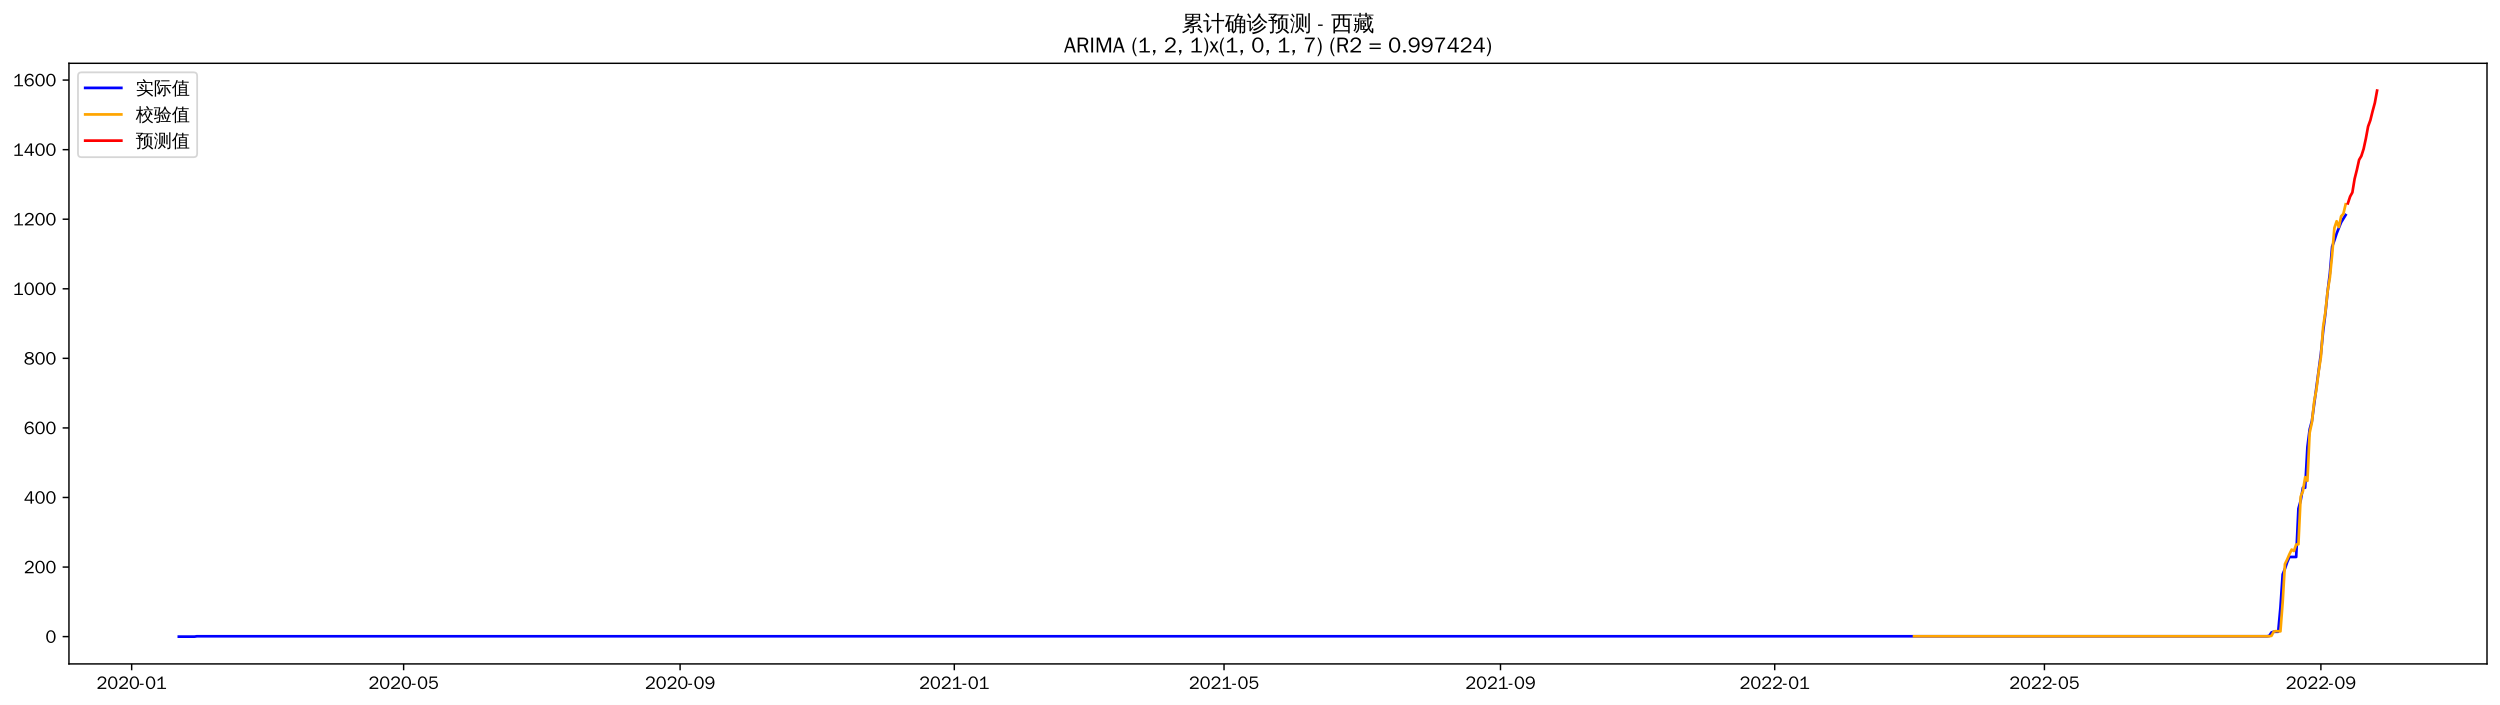
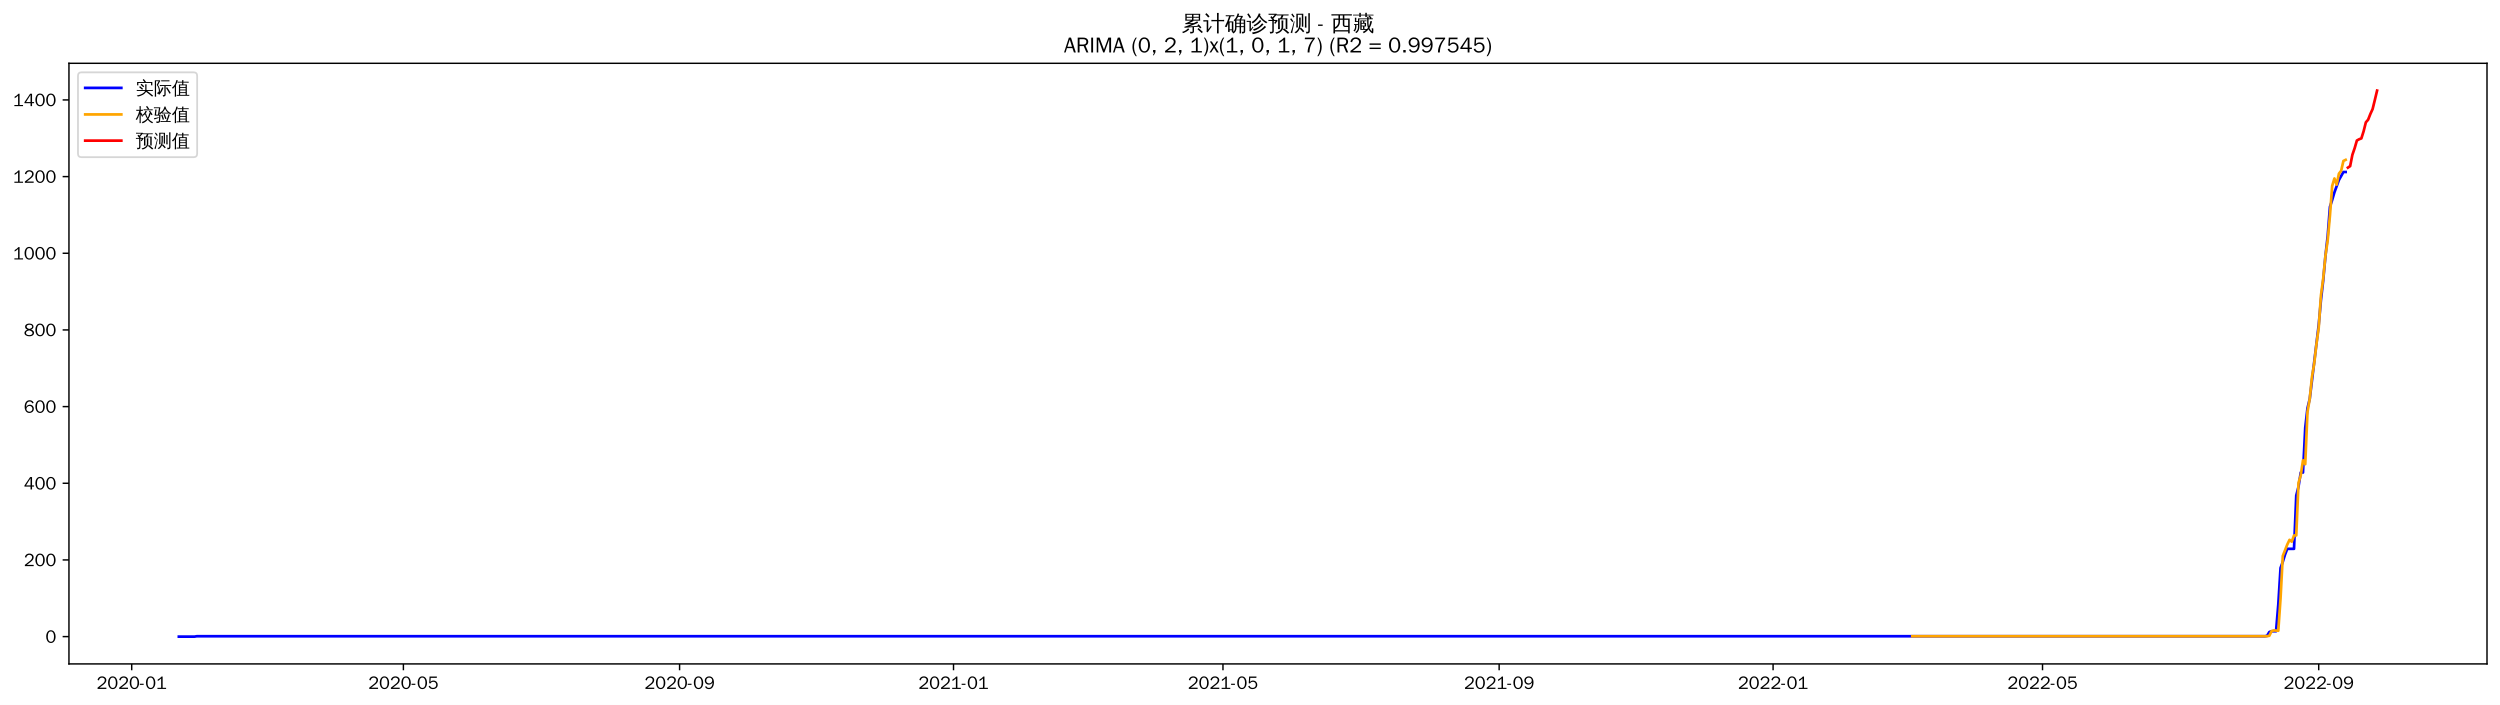
<svg xmlns="http://www.w3.org/2000/svg" xmlns:xlink="http://www.w3.org/1999/xlink" width="1384.588pt" height="390.418pt" viewBox="0 0 1384.588 390.418" version="1.1">
  <defs>
    <style type="text/css">*{stroke-linejoin: round; stroke-linecap: butt}</style>
  </defs>
  <g id="figure_1">
    <g id="patch_1">
      <path d="M 0 390.418  L 1384.588 390.418  L 1384.588 -0  L 0 -0  z " style="fill: #ffffff" />
    </g>
    <g id="axes_1">
      <g id="patch_2">
        <path d="M 38.188 367.701  L 1377.388 367.701  L 1377.388 35.061  L 38.188 35.061  z " style="fill: #ffffff" />
      </g>
      <g id="matplotlib.axis_1">
        <g id="xtick_1">
          <g id="line2d_1">
            <defs>
-               <path id="me595e568e5" d="M 0 0  L 0 3.5  " style="stroke: #000000; stroke-width: 0.8" />
+               <path id="mb8420f916d" d="M 0 0  L 0 3.5  " style="stroke: #000000; stroke-width: 0.8" />
            </defs>
            <g>
-               <use xlink:href="#me595e568e5" x="72.919" y="367.701" style="stroke: #000000; stroke-width: 0.8" />
+               <use xlink:href="#mb8420f916d" x="72.945" y="367.701" style="stroke: #000000; stroke-width: 0.8" />
            </g>
          </g>
          <g id="text_1">
-             <g transform="translate(53.42872 381.5573)scale(0.1 -0.1)">
+             <g transform="translate(53.45542 381.5573)scale(0.1 -0.1)">
              <defs>
                <path id="WenQuanYiZenHei-32" d="M 3488 0  L 369 0  L 369 456  L 2150 1850  Q 2931 2463 2931 3144  Q 2931 3619 2488 3863  Q 2231 4013 1931 4013  Q 1425 4013 1113 3619  Q 894 3356 881 3013  L 369 3169  Q 531 3981 1213 4300  Q 1544 4456 1950 4456  Q 2631 4456 3088 4044  L 3225 3888  L 3350 3706  Q 3481 3444 3481 3144  Q 3481 2313 2519 1569  L 1069 456  L 3488 456  L 3488 0  z " transform="scale(0.015625)" />
                <path id="WenQuanYiZenHei-30" d="M 3581 2175  Q 3581 1288 3169 638  Q 2713 -63 1938 -63  Q 1025 -63 563 831  Q 256 1425 256 2188  Q 256 3188 700 3819  Q 1138 4456 1888 4456  Q 2863 4456 3306 3500  Q 3581 2925 3581 2175  z M 3019 2100  Q 3019 3356 2500 3806  L 2350 3919  Q 2144 4031 1888 4031  Q 1100 4031 888 2956  Q 819 2625 819 2225  Q 819 1013 1338 569  Q 1588 356 1938 356  Q 2675 356 2925 1294  Q 3019 1663 3019 2100  z " transform="scale(0.015625)" />
                <path id="WenQuanYiZenHei-2d" d="M 1363 1444  L 0 1444  L 0 1844  L 1363 1844  L 1363 1444  z " transform="scale(0.015625)" />
                <path id="WenQuanYiZenHei-31" d="M 3556 0  L 488 0  L 488 406  L 1800 406  L 1800 3725  Q 1231 3125 588 2788  L 588 3338  Q 1456 3781 1931 4388  L 2331 4388  L 2331 406  L 3556 406  L 3556 0  z " transform="scale(0.015625)" />
              </defs>
              <use xlink:href="#WenQuanYiZenHei-32" />
              <use xlink:href="#WenQuanYiZenHei-30" x="59.961" />
              <use xlink:href="#WenQuanYiZenHei-32" x="119.922" />
              <use xlink:href="#WenQuanYiZenHei-30" x="179.883" />
              <use xlink:href="#WenQuanYiZenHei-2d" x="239.844" />
              <use xlink:href="#WenQuanYiZenHei-30" x="269.824" />
              <use xlink:href="#WenQuanYiZenHei-31" x="329.785" />
            </g>
          </g>
        </g>
        <g id="xtick_2">
          <g id="line2d_2">
            <g>
-               <use xlink:href="#me595e568e5" x="223.544" y="367.701" style="stroke: #000000; stroke-width: 0.8" />
+               <use xlink:href="#mb8420f916d" x="223.417" y="367.701" style="stroke: #000000; stroke-width: 0.8" />
            </g>
          </g>
          <g id="text_2">
-             <g transform="translate(204.0545 381.5573)scale(0.1 -0.1)">
+             <g transform="translate(203.9273 381.5573)scale(0.1 -0.1)">
              <defs>
                <path id="WenQuanYiZenHei-35" d="M 3531 1488  Q 3531 688 2913 250  Q 2456 -63 1844 -63  Q 1175 -63 706 350  Q 413 613 306 975  L 781 1131  Q 1000 538 1569 406  Q 1706 369 1856 369  Q 2550 369 2850 869  Q 3000 1131 3000 1494  Q 3000 2056 2581 2356  Q 2319 2538 1969 2538  Q 1400 2538 1031 2075  Q 981 2013 938 1938  L 500 2031  L 644 4388  L 3244 4388  L 3200 3919  L 1044 3919  L 950 2500  Q 1431 2975 2006 2975  Q 2713 2975 3163 2475  Q 3531 2063 3531 1488  z " transform="scale(0.015625)" />
              </defs>
              <use xlink:href="#WenQuanYiZenHei-32" />
              <use xlink:href="#WenQuanYiZenHei-30" x="59.961" />
              <use xlink:href="#WenQuanYiZenHei-32" x="119.922" />
              <use xlink:href="#WenQuanYiZenHei-30" x="179.883" />
              <use xlink:href="#WenQuanYiZenHei-2d" x="239.844" />
              <use xlink:href="#WenQuanYiZenHei-30" x="269.824" />
              <use xlink:href="#WenQuanYiZenHei-35" x="329.785" />
            </g>
          </g>
        </g>
        <g id="xtick_3">
          <g id="line2d_3">
            <g>
-               <use xlink:href="#me595e568e5" x="376.66" y="367.701" style="stroke: #000000; stroke-width: 0.8" />
+               <use xlink:href="#mb8420f916d" x="376.376" y="367.701" style="stroke: #000000; stroke-width: 0.8" />
            </g>
          </g>
          <g id="text_3">
-             <g transform="translate(357.1699 381.5573)scale(0.1 -0.1)">
+             <g transform="translate(356.8864 381.5573)scale(0.1 -0.1)">
              <defs>
                <path id="WenQuanYiZenHei-39" d="M 3544 2300  Q 3544 1163 3019 513  Q 2563 -63 1775 -63  Q 956 -63 563 488  Q 463 631 394 813  L 838 975  Q 1025 494 1550 388  Q 1656 369 1775 369  Q 2594 369 2900 1325  Q 3044 1769 3038 2313  L 3025 2313  Q 2675 1638 1944 1544  Q 1844 1531 1744 1531  Q 1050 1531 625 2031  Q 294 2419 294 2963  Q 294 3656 813 4094  Q 1238 4456 1819 4456  Q 2988 4456 3381 3363  Q 3544 2900 3544 2300  z M 2925 2994  Q 2925 3563 2469 3844  Q 2206 4006 1863 4006  Q 1275 4006 988 3563  Q 844 3344 825 3056  Q 819 3006 819 2956  Q 819 2413 1269 2131  Q 1538 1963 1875 1963  Q 2363 1963 2681 2350  Q 2925 2638 2925 2994  z " transform="scale(0.015625)" />
              </defs>
              <use xlink:href="#WenQuanYiZenHei-32" />
              <use xlink:href="#WenQuanYiZenHei-30" x="59.961" />
              <use xlink:href="#WenQuanYiZenHei-32" x="119.922" />
              <use xlink:href="#WenQuanYiZenHei-30" x="179.883" />
              <use xlink:href="#WenQuanYiZenHei-2d" x="239.844" />
              <use xlink:href="#WenQuanYiZenHei-30" x="269.824" />
              <use xlink:href="#WenQuanYiZenHei-39" x="329.785" />
            </g>
          </g>
        </g>
        <g id="xtick_4">
          <g id="line2d_4">
            <g>
-               <use xlink:href="#me595e568e5" x="528.53" y="367.701" style="stroke: #000000; stroke-width: 0.8" />
+               <use xlink:href="#mb8420f916d" x="528.092" y="367.701" style="stroke: #000000; stroke-width: 0.8" />
            </g>
          </g>
          <g id="text_4">
-             <g transform="translate(509.0405 381.5573)scale(0.1 -0.1)">
+             <g transform="translate(508.6019 381.5573)scale(0.1 -0.1)">
              <use xlink:href="#WenQuanYiZenHei-32" />
              <use xlink:href="#WenQuanYiZenHei-30" x="59.961" />
              <use xlink:href="#WenQuanYiZenHei-32" x="119.922" />
              <use xlink:href="#WenQuanYiZenHei-31" x="179.883" />
              <use xlink:href="#WenQuanYiZenHei-2d" x="239.844" />
              <use xlink:href="#WenQuanYiZenHei-30" x="269.824" />
              <use xlink:href="#WenQuanYiZenHei-31" x="329.785" />
            </g>
          </g>
        </g>
        <g id="xtick_5">
          <g id="line2d_5">
            <g>
-               <use xlink:href="#me595e568e5" x="677.911" y="367.701" style="stroke: #000000; stroke-width: 0.8" />
+               <use xlink:href="#mb8420f916d" x="677.32" y="367.701" style="stroke: #000000; stroke-width: 0.8" />
            </g>
          </g>
          <g id="text_5">
-             <g transform="translate(658.4215 381.5573)scale(0.1 -0.1)">
+             <g transform="translate(657.8302 381.5573)scale(0.1 -0.1)">
              <use xlink:href="#WenQuanYiZenHei-32" />
              <use xlink:href="#WenQuanYiZenHei-30" x="59.961" />
              <use xlink:href="#WenQuanYiZenHei-32" x="119.922" />
              <use xlink:href="#WenQuanYiZenHei-31" x="179.883" />
              <use xlink:href="#WenQuanYiZenHei-2d" x="239.844" />
              <use xlink:href="#WenQuanYiZenHei-30" x="269.824" />
              <use xlink:href="#WenQuanYiZenHei-35" x="329.785" />
            </g>
          </g>
        </g>
        <g id="xtick_6">
          <g id="line2d_6">
            <g>
-               <use xlink:href="#me595e568e5" x="831.027" y="367.701" style="stroke: #000000; stroke-width: 0.8" />
+               <use xlink:href="#mb8420f916d" x="830.279" y="367.701" style="stroke: #000000; stroke-width: 0.8" />
            </g>
          </g>
          <g id="text_6">
-             <g transform="translate(811.5369 381.5573)scale(0.1 -0.1)">
+             <g transform="translate(810.7893 381.5573)scale(0.1 -0.1)">
              <use xlink:href="#WenQuanYiZenHei-32" />
              <use xlink:href="#WenQuanYiZenHei-30" x="59.961" />
              <use xlink:href="#WenQuanYiZenHei-32" x="119.922" />
              <use xlink:href="#WenQuanYiZenHei-31" x="179.883" />
              <use xlink:href="#WenQuanYiZenHei-2d" x="239.844" />
              <use xlink:href="#WenQuanYiZenHei-30" x="269.824" />
              <use xlink:href="#WenQuanYiZenHei-39" x="329.785" />
            </g>
          </g>
        </g>
        <g id="xtick_7">
          <g id="line2d_7">
            <g>
-               <use xlink:href="#me595e568e5" x="982.897" y="367.701" style="stroke: #000000; stroke-width: 0.8" />
+               <use xlink:href="#mb8420f916d" x="981.995" y="367.701" style="stroke: #000000; stroke-width: 0.8" />
            </g>
          </g>
          <g id="text_7">
-             <g transform="translate(963.4075 381.5573)scale(0.1 -0.1)">
+             <g transform="translate(962.5047 381.5573)scale(0.1 -0.1)">
              <use xlink:href="#WenQuanYiZenHei-32" />
              <use xlink:href="#WenQuanYiZenHei-30" x="59.961" />
              <use xlink:href="#WenQuanYiZenHei-32" x="119.922" />
              <use xlink:href="#WenQuanYiZenHei-32" x="179.883" />
              <use xlink:href="#WenQuanYiZenHei-2d" x="239.844" />
              <use xlink:href="#WenQuanYiZenHei-30" x="269.824" />
              <use xlink:href="#WenQuanYiZenHei-31" x="329.785" />
            </g>
          </g>
        </g>
        <g id="xtick_8">
          <g id="line2d_8">
            <g>
-               <use xlink:href="#me595e568e5" x="1132.278" y="367.701" style="stroke: #000000; stroke-width: 0.8" />
+               <use xlink:href="#mb8420f916d" x="1131.223" y="367.701" style="stroke: #000000; stroke-width: 0.8" />
            </g>
          </g>
          <g id="text_8">
-             <g transform="translate(1112.788 381.5573)scale(0.1 -0.1)">
+             <g transform="translate(1111.733 381.5573)scale(0.1 -0.1)">
              <use xlink:href="#WenQuanYiZenHei-32" />
              <use xlink:href="#WenQuanYiZenHei-30" x="59.961" />
              <use xlink:href="#WenQuanYiZenHei-32" x="119.922" />
              <use xlink:href="#WenQuanYiZenHei-32" x="179.883" />
              <use xlink:href="#WenQuanYiZenHei-2d" x="239.844" />
              <use xlink:href="#WenQuanYiZenHei-30" x="269.824" />
              <use xlink:href="#WenQuanYiZenHei-35" x="329.785" />
            </g>
          </g>
        </g>
        <g id="xtick_9">
          <g id="line2d_9">
            <g>
-               <use xlink:href="#me595e568e5" x="1285.394" y="367.701" style="stroke: #000000; stroke-width: 0.8" />
+               <use xlink:href="#mb8420f916d" x="1284.182" y="367.701" style="stroke: #000000; stroke-width: 0.8" />
            </g>
          </g>
          <g id="text_9">
-             <g transform="translate(1265.904 381.5573)scale(0.1 -0.1)">
+             <g transform="translate(1264.692 381.5573)scale(0.1 -0.1)">
              <use xlink:href="#WenQuanYiZenHei-32" />
              <use xlink:href="#WenQuanYiZenHei-30" x="59.961" />
              <use xlink:href="#WenQuanYiZenHei-32" x="119.922" />
              <use xlink:href="#WenQuanYiZenHei-32" x="179.883" />
              <use xlink:href="#WenQuanYiZenHei-2d" x="239.844" />
              <use xlink:href="#WenQuanYiZenHei-30" x="269.824" />
              <use xlink:href="#WenQuanYiZenHei-39" x="329.785" />
            </g>
          </g>
        </g>
      </g>
      <g id="matplotlib.axis_2">
        <g id="ytick_1">
          <g id="line2d_10">
            <defs>
-               <path id="m4f6c986c6f" d="M 0 0  L -3.5 0  " style="stroke: #000000; stroke-width: 0.8" />
+               <path id="m755727a62f" d="M 0 0  L -3.5 0  " style="stroke: #000000; stroke-width: 0.8" />
            </defs>
            <g>
-               <use xlink:href="#m4f6c986c6f" x="38.188" y="352.581" style="stroke: #000000; stroke-width: 0.8" />
+               <use xlink:href="#m755727a62f" x="38.188" y="352.581" style="stroke: #000000; stroke-width: 0.8" />
            </g>
          </g>
          <g id="text_10">
            <g transform="translate(25.19063 356.0091)scale(0.1 -0.1)">
              <use xlink:href="#WenQuanYiZenHei-30" />
            </g>
          </g>
        </g>
        <g id="ytick_2">
          <g id="line2d_11">
            <g>
-               <use xlink:href="#m4f6c986c6f" x="38.188" y="314.052" style="stroke: #000000; stroke-width: 0.8" />
+               <use xlink:href="#m755727a62f" x="38.188" y="310.119" style="stroke: #000000; stroke-width: 0.8" />
            </g>
          </g>
          <g id="text_11">
-             <g transform="translate(13.19688 317.4803)scale(0.1 -0.1)">
+             <g transform="translate(13.19688 313.5467)scale(0.1 -0.1)">
              <use xlink:href="#WenQuanYiZenHei-32" />
              <use xlink:href="#WenQuanYiZenHei-30" x="59.961" />
              <use xlink:href="#WenQuanYiZenHei-30" x="119.922" />
            </g>
          </g>
        </g>
        <g id="ytick_3">
          <g id="line2d_12">
            <g>
-               <use xlink:href="#m4f6c986c6f" x="38.188" y="275.523" style="stroke: #000000; stroke-width: 0.8" />
+               <use xlink:href="#m755727a62f" x="38.188" y="267.656" style="stroke: #000000; stroke-width: 0.8" />
            </g>
          </g>
          <g id="text_12">
-             <g transform="translate(13.19688 278.9514)scale(0.1 -0.1)">
+             <g transform="translate(13.19688 271.0844)scale(0.1 -0.1)">
              <defs>
                <path id="WenQuanYiZenHei-34" d="M 3631 1025  L 2913 1025  L 2913 0  L 2381 0  L 2381 1025  L 219 1025  L 219 1388  L 2225 4388  L 2913 4388  L 2913 1444  L 3631 1444  L 3631 1025  z M 2381 1444  L 2381 3963  L 788 1444  L 2381 1444  z " transform="scale(0.015625)" />
              </defs>
              <use xlink:href="#WenQuanYiZenHei-34" />
              <use xlink:href="#WenQuanYiZenHei-30" x="59.961" />
              <use xlink:href="#WenQuanYiZenHei-30" x="119.922" />
            </g>
          </g>
        </g>
        <g id="ytick_4">
          <g id="line2d_13">
            <g>
-               <use xlink:href="#m4f6c986c6f" x="38.188" y="236.994" style="stroke: #000000; stroke-width: 0.8" />
+               <use xlink:href="#m755727a62f" x="38.188" y="225.194" style="stroke: #000000; stroke-width: 0.8" />
            </g>
          </g>
          <g id="text_13">
-             <g transform="translate(13.19688 240.4226)scale(0.1 -0.1)">
+             <g transform="translate(13.19688 228.622)scale(0.1 -0.1)">
              <defs>
                <path id="WenQuanYiZenHei-36" d="M 3550 1431  Q 3550 725 3006 288  Q 2581 -63 1994 -63  Q 1013 -63 563 825  Q 288 1363 288 2081  Q 288 3294 856 3938  Q 1319 4456 2075 4456  Q 2969 4456 3363 3756  Q 3431 3631 3481 3481  L 2988 3350  Q 2750 3994 2075 4006  Q 1056 4006 844 2669  Q 794 2356 794 1981  L 806 1981  Q 1006 2506 1544 2744  Q 1819 2869 2119 2869  Q 2788 2869 3213 2375  Q 3550 1975 3550 1431  z M 3038 1406  Q 3038 1906 2656 2213  Q 2381 2431 2038 2431  Q 1525 2431 1181 2044  Q 919 1744 919 1356  Q 919 881 1344 581  Q 1631 375 1981 375  Q 2519 375 2838 781  Q 3038 1050 3038 1406  z " transform="scale(0.015625)" />
              </defs>
              <use xlink:href="#WenQuanYiZenHei-36" />
              <use xlink:href="#WenQuanYiZenHei-30" x="59.961" />
              <use xlink:href="#WenQuanYiZenHei-30" x="119.922" />
            </g>
          </g>
        </g>
        <g id="ytick_5">
          <g id="line2d_14">
            <g>
-               <use xlink:href="#m4f6c986c6f" x="38.188" y="198.466" style="stroke: #000000; stroke-width: 0.8" />
+               <use xlink:href="#m755727a62f" x="38.188" y="182.731" style="stroke: #000000; stroke-width: 0.8" />
            </g>
          </g>
          <g id="text_14">
-             <g transform="translate(13.19688 201.8937)scale(0.1 -0.1)">
+             <g transform="translate(13.19688 186.1596)scale(0.1 -0.1)">
              <defs>
                <path id="WenQuanYiZenHei-38" d="M 3619 1175  Q 3619 431 2850 100  Q 2444 -63 1944 -63  Q 1231 -63 725 269  Q 225 594 225 1125  Q 225 1881 1269 2281  Q 719 2481 519 2938  Q 444 3119 444 3319  Q 444 4000 1144 4294  Q 1519 4456 1963 4456  Q 2669 4456 3094 4094  Q 3425 3813 3425 3369  Q 3425 2638 2575 2356  Q 3231 2056 3450 1725  Q 3619 1488 3619 1175  z M 2944 3344  Q 2944 3906 2288 4019  Q 2138 4044 1969 4044  Q 1438 4044 1163 3775  Q 1000 3613 1000 3375  Q 1000 2925 1594 2663  Q 1756 2588 1931 2550  Q 2581 2725 2788 2956  Q 2944 3125 2944 3344  z M 3075 1094  Q 3075 1738 1875 2050  Q 1094 1881 850 1463  Q 763 1313 763 1131  Q 763 569 1456 406  Q 1681 344 1944 344  Q 2519 344 2850 619  Q 3075 813 3075 1094  z " transform="scale(0.015625)" />
              </defs>
              <use xlink:href="#WenQuanYiZenHei-38" />
              <use xlink:href="#WenQuanYiZenHei-30" x="59.961" />
              <use xlink:href="#WenQuanYiZenHei-30" x="119.922" />
            </g>
          </g>
        </g>
        <g id="ytick_6">
          <g id="line2d_15">
            <g>
-               <use xlink:href="#m4f6c986c6f" x="38.188" y="159.937" style="stroke: #000000; stroke-width: 0.8" />
+               <use xlink:href="#m755727a62f" x="38.188" y="140.269" style="stroke: #000000; stroke-width: 0.8" />
            </g>
          </g>
          <g id="text_15">
-             <g transform="translate(7.2 163.3649)scale(0.1 -0.1)">
+             <g transform="translate(7.2 143.6972)scale(0.1 -0.1)">
              <use xlink:href="#WenQuanYiZenHei-31" />
              <use xlink:href="#WenQuanYiZenHei-30" x="59.961" />
              <use xlink:href="#WenQuanYiZenHei-30" x="119.922" />
              <use xlink:href="#WenQuanYiZenHei-30" x="179.883" />
            </g>
          </g>
        </g>
        <g id="ytick_7">
          <g id="line2d_16">
            <g>
-               <use xlink:href="#m4f6c986c6f" x="38.188" y="121.408" style="stroke: #000000; stroke-width: 0.8" />
+               <use xlink:href="#m755727a62f" x="38.188" y="97.807" style="stroke: #000000; stroke-width: 0.8" />
            </g>
          </g>
          <g id="text_16">
-             <g transform="translate(7.2 124.8361)scale(0.1 -0.1)">
+             <g transform="translate(7.2 101.2349)scale(0.1 -0.1)">
              <use xlink:href="#WenQuanYiZenHei-31" />
              <use xlink:href="#WenQuanYiZenHei-32" x="59.961" />
              <use xlink:href="#WenQuanYiZenHei-30" x="119.922" />
              <use xlink:href="#WenQuanYiZenHei-30" x="179.883" />
            </g>
          </g>
        </g>
        <g id="ytick_8">
          <g id="line2d_17">
            <g>
-               <use xlink:href="#m4f6c986c6f" x="38.188" y="82.879" style="stroke: #000000; stroke-width: 0.8" />
+               <use xlink:href="#m755727a62f" x="38.188" y="55.344" style="stroke: #000000; stroke-width: 0.8" />
            </g>
          </g>
          <g id="text_17">
-             <g transform="translate(7.2 86.30721)scale(0.1 -0.1)">
+             <g transform="translate(7.2 58.77247)scale(0.1 -0.1)">
              <use xlink:href="#WenQuanYiZenHei-31" />
              <use xlink:href="#WenQuanYiZenHei-34" x="59.961" />
              <use xlink:href="#WenQuanYiZenHei-30" x="119.922" />
              <use xlink:href="#WenQuanYiZenHei-30" x="179.883" />
            </g>
          </g>
        </g>
-         <g id="ytick_9">
-           <g id="line2d_18">
-             <g>
-               <use xlink:href="#m4f6c986c6f" x="38.188" y="44.35" style="stroke: #000000; stroke-width: 0.8" />
-             </g>
-           </g>
-           <g id="text_18">
-             <g transform="translate(7.2 47.77837)scale(0.1 -0.1)">
-               <use xlink:href="#WenQuanYiZenHei-31" />
-               <use xlink:href="#WenQuanYiZenHei-36" x="59.961" />
-               <use xlink:href="#WenQuanYiZenHei-30" x="119.922" />
-               <use xlink:href="#WenQuanYiZenHei-30" x="179.883" />
-             </g>
-           </g>
-         </g>
+       </g>
+       <g id="line2d_18">
+         <path d="M 99.06 352.581  L 107.765 352.581  L 109.009 352.369  L 1254.336 352.369  L 1255.58 352.156  L 1256.823 350.033  L 1258.067 349.609  L 1260.554 349.609  L 1261.798 334.747  L 1263.041 314.577  L 1264.285 311.18  L 1265.528 307.146  L 1266.772 303.962  L 1270.503 303.962  L 1271.746 274.45  L 1272.99 269.567  L 1274.233 261.712  L 1275.477 261.712  L 1276.721 236.871  L 1277.964 226.043  L 1279.208 220.948  L 1284.182 179.971  L 1285.426 166.171  L 1286.669 155.343  L 1287.913 141.755  L 1289.156 130.715  L 1290.4 114.579  L 1291.643 110.758  L 1292.887 106.512  L 1295.374 99.718  L 1297.861 95.259  L 1299.105 95.259  L 1299.105 95.259  " clip-path="url(#p5b4a786f7d)" style="fill: none; stroke: #0000ff; stroke-width: 1.5; stroke-linecap: square" />
      </g>
      <g id="line2d_19">
-         <path d="M 99.06 352.581  L 107.774 352.581  L 109.019 352.388  L 1255.518 352.388  L 1256.762 352.196  L 1258.007 350.269  L 1259.252 349.884  L 1261.742 349.884  L 1262.987 336.399  L 1264.231 318.098  L 1265.476 315.015  L 1266.721 311.355  L 1267.966 308.465  L 1271.7 308.465  L 1272.945 281.688  L 1274.19 277.257  L 1275.435 270.129  L 1276.68 270.129  L 1277.925 247.59  L 1279.17 237.765  L 1280.414 233.142  L 1285.394 195.961  L 1286.639 183.439  L 1287.883 173.615  L 1289.128 161.285  L 1290.373 151.268  L 1291.618 136.627  L 1292.863 133.159  L 1294.108 129.306  L 1296.597 123.142  L 1299.087 119.096  L 1299.087 119.096  " clip-path="url(#p51fbc1f0cb)" style="fill: none; stroke: #0000ff; stroke-width: 1.5; stroke-linecap: square" />
+         <path d="M 1059.096 352.369  L 1255.58 352.369  L 1256.823 352.114  L 1258.067 349.574  L 1259.311 349.156  L 1261.798 349.319  L 1263.041 331.54  L 1264.285 307.913  L 1266.772 301.581  L 1268.016 298.994  L 1269.259 299.988  L 1270.503 296.552  L 1271.746 296.524  L 1272.99 267.425  L 1274.233 263.296  L 1275.477 254.915  L 1276.721 257.07  L 1277.964 228.185  L 1279.208 220.868  L 1280.451 208.792  L 1281.695 201.254  L 1282.938 190.498  L 1284.182 181.524  L 1285.426 163.634  L 1286.669 154.332  L 1287.913 141.671  L 1289.156 133.102  L 1290.4 119.485  L 1291.643 102.953  L 1292.887 98.854  L 1294.131 102.266  L 1295.374 96.171  L 1296.618 94.593  L 1297.861 89.14  L 1299.105 88.532  L 1299.105 88.532  " clip-path="url(#p5b4a786f7d)" style="fill: none; stroke: #ffa500; stroke-width: 1.5; stroke-linecap: square" />
      </g>
      <g id="line2d_20">
-         <path d="M 1060.078 352.388  L 1256.762 352.388  L 1258.007 352.156  L 1259.252 349.851  L 1260.497 349.535  L 1262.987 349.653  L 1264.231 333.451  L 1265.476 312.391  L 1266.721 309.841  L 1267.966 306.894  L 1269.211 304.39  L 1270.456 305.169  L 1271.7 301.604  L 1272.945 301.426  L 1274.19 275.07  L 1275.435 272.041  L 1276.68 264.276  L 1277.925 266.302  L 1279.17 239.75  L 1280.414 233.944  L 1281.659 222.465  L 1282.904 215.749  L 1284.149 205.781  L 1285.394 197.753  L 1286.639 180.986  L 1287.883 172.893  L 1289.128 161.17  L 1290.373 153.681  L 1291.618 141.13  L 1292.863 126.215  L 1294.108 122.536  L 1295.352 125.774  L 1296.597 119.775  L 1297.842 118.424  L 1299.087 113.153  L 1299.087 113.153  " clip-path="url(#p51fbc1f0cb)" style="fill: none; stroke: #ffa500; stroke-width: 1.5; stroke-linecap: square" />
-       </g>
-       <g id="line2d_21">
-         <path d="M 1300.332 112.638  L 1301.577 108.852  L 1302.822 106.597  L 1304.066 99.06  L 1305.311 94.106  L 1306.556 88.51  L 1307.801 86.393  L 1309.046 82.503  L 1310.291 76.754  L 1311.535 70.039  L 1312.78 66.631  L 1314.025 61.606  L 1315.27 56.983  L 1316.515 50.181  " clip-path="url(#p51fbc1f0cb)" style="fill: none; stroke: #ff0000; stroke-width: 1.5; stroke-linecap: square" />
+         <path d="M 1300.348 92.84  L 1301.592 92.013  L 1302.836 85.726  L 1304.079 82.109  L 1305.323 77.823  L 1306.566 77.135  L 1307.81 76.645  L 1309.053 72.709  L 1310.297 67.745  L 1311.54 66.308  L 1312.784 63.147  L 1314.028 60.418  L 1315.271 55.363  L 1316.515 50.181  " clip-path="url(#p5b4a786f7d)" style="fill: none; stroke: #ff0000; stroke-width: 1.5; stroke-linecap: square" />
      </g>
      <g id="patch_3">
        <path d="M 38.188 367.701  L 38.188 35.061  " style="fill: none; stroke: #000000; stroke-width: 0.8; stroke-linejoin: miter; stroke-linecap: square" />
      </g>
      <g id="patch_4">
        <path d="M 1377.388 367.701  L 1377.388 35.061  " style="fill: none; stroke: #000000; stroke-width: 0.8; stroke-linejoin: miter; stroke-linecap: square" />
      </g>
      <g id="patch_5">
        <path d="M 38.188 367.701  L 1377.388 367.701  " style="fill: none; stroke: #000000; stroke-width: 0.8; stroke-linejoin: miter; stroke-linecap: square" />
      </g>
      <g id="patch_6">
        <path d="M 38.188 35.061  L 1377.388 35.061  " style="fill: none; stroke: #000000; stroke-width: 0.8; stroke-linejoin: miter; stroke-linecap: square" />
      </g>
-       <g id="text_19">
+       <g id="text_18">
        <g transform="translate(654.3903 17.04188)scale(0.12 -0.12)">
          <defs>
            <path id="WenQuanYiZenHei-7d2f" d="M 5963 -681  Q 5363 -81 4706 456  L 5000 819  Q 5675 269 6294 -350  L 5963 -681  z M 1944 738  Q 2094 556 2281 413  Q 1575 -356 375 -706  Q 350 -481 200 -319  Q 725 -181 1122 69  Q 1519 319 1944 738  z M 3244 -169  L 3244 1063  L 869 881  L 850 1181  Q 1431 1325 2969 1988  L 1119 1931  L 1113 2231  Q 1350 2263 1862 2497  Q 2375 2731 2800 2988  L 1094 2988  Q 1169 4006 1094 5019  L 5506 5019  Q 5425 4006 5500 2988  L 3431 2988  Q 3475 2931 3525 2875  Q 2856 2494 2281 2256  L 3388 2269  L 3650 2288  Q 4338 2606 4650 2800  Q 4744 2563 4881 2344  Q 4644 2225 3975 1956  L 2269 1281  L 4444 1425  L 4813 1469  L 4681 1588  L 4988 1938  Q 5481 1500 5863 963  L 5481 694  Q 5300 950 5081 1188  L 4463 1163  L 3669 1100  L 3669 -250  Q 3669 -444 3488 -594  Q 3225 -819 2569 -813  Q 2638 -513 2431 -294  Q 2619 -319 2900 -322  Q 3181 -325 3212 -294  Q 3244 -263 3244 -169  z M 3513 4131  L 5081 4131  L 5081 4725  L 3513 4725  L 3513 4131  z M 3088 4131  L 3088 4725  L 1519 4725  L 1519 4131  L 3088 4131  z M 3513 3856  L 3513 3288  L 5081 3288  L 5081 3856  L 3513 3856  z M 3088 3856  L 1519 3856  L 1519 3288  L 3088 3288  L 3088 3856  z " transform="scale(0.015625)" />
            <path id="WenQuanYiZenHei-8ba1" d="M 4569 -769  Q 4313 -738 4056 -769  Q 4081 -294 4081 175  L 4081 2806  L 3213 2806  Q 2813 2806 2413 2788  Q 2438 3000 2413 3219  Q 2813 3200 3213 3200  L 4081 3200  L 4081 4313  Q 4081 4788 4056 5263  Q 4313 5231 4569 5263  Q 4550 4788 4550 4313  L 4550 3200  L 5381 3200  Q 5781 3200 6181 3219  Q 6163 3000 6181 2788  Q 5781 2806 5381 2806  L 4550 2806  L 4550 175  Q 4550 -294 4569 -769  z M 38 2725  Q 63 2931 38 3138  Q 419 3119 800 3119  L 1481 3119  L 1481 425  L 2044 1150  L 2250 1488  L 2525 1188  L 2313 950  L 1294 -488  L 963 -231  Q 1025 -94 1025 63  L 1025 2744  L 800 2744  Q 419 2744 38 2725  z M 1450 3913  Q 1094 4438 600 4831  L 913 5225  Q 1488 4769 1869 4194  L 1450 3913  z " transform="scale(0.015625)" />
            <path id="WenQuanYiZenHei-786e" d="M 4794 -769  Q 4563 -744 4331 -769  Q 4350 -344 4350 81  L 4350 1081  L 3419 1081  L 3419 788  Q 3419 225 3150 -194  Q 2881 -613 2456 -806  Q 2375 -569 2150 -444  Q 2531 -344 2765 -15  Q 3000 313 3000 788  L 2994 2919  L 2888 2813  Q 2769 3000 2563 3081  Q 3044 3494 3309 3969  Q 3575 4444 3763 5119  Q 3981 5044 4213 5013  Q 4144 4700 4025 4400  L 5238 4400  L 5306 4050  Q 5213 4031 5163 3947  Q 5113 3863 4813 3325  L 5994 3325  L 5994 -150  Q 5981 -519 5738 -656  Q 5469 -806 5069 -806  Q 5125 -525 4956 -294  Q 5100 -313 5290 -316  Q 5481 -319 5525 -278  Q 5569 -238 5569 25  L 5569 1081  L 4769 1081  L 4769 81  Q 4769 -344 4794 -769  z M 4769 1344  L 5569 1344  L 5569 2100  L 4769 2100  L 4769 1344  z M 4350 1344  L 4350 2100  L 3413 2100  L 3419 1344  L 4350 1344  z M 4769 2363  L 5569 2363  L 5569 3038  L 4769 3038  L 4769 2363  z M 4350 2363  L 4350 3038  L 3413 3038  L 3413 2363  L 4350 2363  z M 3375 3325  L 4350 3325  L 4344 3331  L 4775 4113  L 3894 4113  Q 3688 3700 3375 3325  z M 481 1069  Q 281 1194 -25 1188  Q 775 2750 1244 4294  L 869 4294  Q 563 4294 250 4275  Q 269 4438 250 4594  Q 563 4581 869 4581  L 2156 4581  Q 2463 4581 2775 4594  Q 2756 4438 2775 4275  Q 2463 4294 2156 4294  L 1744 4294  L 1181 2763  L 2494 2763  L 2494 -338  L 2050 -338  L 2050 156  L 1406 156  Q 1406 -94 1419 -350  Q 1181 -325 938 -350  Q 956 75 956 500  L 956 2181  L 769 1713  Q 631 1388 481 1069  z M 2050 2475  L 1400 2475  L 1400 425  L 2050 425  L 2050 2475  z " transform="scale(0.015625)" />
            <path id="WenQuanYiZenHei-8bca" d="M 5369 1456  Q 5556 1256 5775 1100  Q 5038 344 4081 -225  Q 3106 -819 1788 -1006  Q 1788 -725 1631 -500  Q 3363 -306 4406 519  Q 4919 956 5369 1456  z M 4594 2219  Q 4781 2031 5013 1881  Q 3625 394 2150 -25  Q 2113 250 1913 444  Q 2475 594 3015 850  Q 3556 1106 3919 1463  Q 4275 1819 4594 2219  z M 3969 3188  Q 4150 3013 4356 2881  Q 3625 1913 2306 1275  Q 2244 1500 2056 1644  Q 2619 1900 3053 2256  Q 3488 2613 3969 3188  z M 5813 2194  Q 4525 2913 3731 4188  Q 2919 2844 1813 2163  Q 1700 2413 1456 2550  Q 1950 2844 2400 3231  Q 2850 3619 3113 4063  Q 3413 4581 3644 5163  Q 3881 5038 4144 4963  Q 4056 4775 3963 4594  Q 4325 3919 4844 3441  Q 5363 2963 6175 2538  Q 5931 2431 5813 2194  z M 31 2613  Q 50 2775 31 2938  Q 325 2925 619 2925  L 1275 2925  L 1275 506  L 1675 1006  L 1831 1250  L 2038 1013  L 1881 838  L 1100 -256  L 825 -25  Q 869 81 869 200  L 869 2625  L 31 2613  z M 950 3713  Q 606 4325 200 4881  L 556 5163  Q 981 4588 1338 3944  L 950 3713  z " transform="scale(0.015625)" />
            <path id="WenQuanYiZenHei-9884" d="M 1206 19  L 1206 2888  L 669 2888  Q 356 2888 50 2869  Q 63 3044 50 3213  Q 363 3194 669 3194  L 1250 3194  Q 950 3631 606 4031  L 963 4338  L 1263 3975  L 1913 4719  L 731 4719  Q 419 4719 106 4706  Q 125 4875 106 5044  Q 419 5031 731 5031  L 2481 5031  L 2544 4663  Q 2394 4613 2256 4466  Q 2119 4319 1525 3631  Q 1656 3444 1788 3250  L 1700 3194  L 2700 3194  L 2763 2825  Q 2656 2819 2613 2763  L 2100 2038  L 1750 2288  L 2175 2888  L 1638 2888  L 1638 -150  Q 1638 -525 1363 -669  Q 1075 -819 525 -813  Q 594 -513 388 -294  Q 575 -313 837 -316  Q 1100 -319 1153 -272  Q 1206 -225 1206 19  z M 5813 -888  Q 5100 -225 4306 375  L 4669 719  Q 5481 106 6219 -575  L 5813 -888  z M 2375 -906  Q 2294 -631 2025 -506  Q 2769 -431 3353 19  Q 3938 469 3938 1069  L 3938 2200  Q 3938 2625 3913 3050  Q 4188 3025 4456 3050  Q 4431 2625 4431 2200  L 4431 1069  Q 4431 681 4225 319  Q 3644 -606 2375 -906  z M 3444 488  Q 3169 513 2894 488  Q 2919 913 2919 1338  L 2919 3675  Q 3219 3675 3525 3675  Q 3750 4013 3931 4525  L 3238 4525  Q 2888 4525 2538 4513  Q 2556 4669 2538 4831  Q 2888 4813 3238 4813  L 5313 4813  Q 5663 4813 6006 4831  Q 5988 4669 6006 4513  Q 5663 4525 5313 4525  L 4481 4525  Q 4388 4088 4088 3675  L 5644 3675  L 5644 513  L 5144 513  L 5144 3388  L 3894 3388  L 3875 3363  Q 3863 3375 3844 3388  Q 3631 3388 3413 3388  L 3419 1338  Q 3419 913 3444 488  z " transform="scale(0.015625)" />
            <path id="WenQuanYiZenHei-6d4b" d="M 5450 138  L 5450 4306  Q 5450 4750 5425 5188  Q 5663 5163 5906 5188  Q 5881 4750 5881 4306  L 5881 -38  Q 5888 -569 5519 -719  Q 5194 -831 4825 -813  Q 4894 -519 4694 -281  Q 4869 -306 5094 -309  Q 5319 -313 5384 -256  Q 5450 -200 5450 138  z M 4900 938  Q 4663 963 4419 938  Q 4444 1375 4444 1819  L 4444 3381  Q 4444 3819 4419 4263  Q 4663 4238 4900 4263  Q 4875 3819 4875 3381  L 4875 1819  Q 4875 1375 4900 938  z M 2750 2025  L 2750 3038  Q 2750 3481 2725 3919  Q 2963 3894 3206 3919  Q 3181 3481 3181 3038  L 3181 2025  Q 3181 1263 2919 625  L 3231 956  Q 3781 431 4256 -150  L 3888 -456  Q 3431 106 2906 600  Q 2531 -288 1738 -769  Q 1606 -519 1338 -450  Q 1988 -156 2369 478  Q 2750 1113 2750 2025  z M 2363 969  Q 2119 994 1881 969  Q 1906 1406 1906 1850  L 1906 5038  L 3956 5031  L 3956 1200  L 3525 1200  L 3525 4713  L 2338 4713  L 2338 1850  Q 2338 1406 2363 969  z M 663 -738  Q 481 -588 206 -575  Q 400 -69 606 581  Q 813 1231 1200 2838  L 1381 2706  L 875 338  L 663 -738  z M 1006 2856  L 731 2550  L 75 3400  L 350 3713  L 1006 2856  z M 1088 3913  Q 781 4388 425 4800  L 694 5125  Q 1069 4688 1388 4188  L 1088 3913  z " transform="scale(0.015625)" />
            <path id="WenQuanYiZenHei-20" transform="scale(0.015625)" />
            <path id="WenQuanYiZenHei-897f" d="M 700 3606  L 2188 3606  L 2188 4513  L 844 4513  Q 481 4513 113 4494  Q 138 4694 113 4888  Q 481 4869 844 4869  L 5406 4869  Q 5769 4869 6138 4888  Q 6113 4694 6138 4494  Q 5769 4513 5406 4513  L 3925 4513  L 3925 3606  L 5506 3606  L 5506 -763  L 5050 -763  L 5050 -200  L 1169 -200  Q 1175 -488 1188 -775  Q 938 -750 694 -775  Q 713 -319 713 144  L 700 3606  z M 3475 3250  L 2638 3250  L 2638 2663  Q 2638 1950 2234 1378  Q 1831 806 1188 556  Q 1175 594 1163 631  L 1163 163  L 5050 163  L 5050 1119  L 4144 1119  Q 3869 1119 3672 1312  Q 3475 1506 3475 1781  L 3475 3250  z M 3925 3250  L 3925 1781  Q 3925 1656 3987 1565  Q 4050 1475 4150 1475  L 5050 1475  L 5050 3250  L 3925 3250  z M 2188 3250  L 1156 3250  L 1163 1063  Q 1625 1269 1906 1700  Q 2188 2131 2188 2663  L 2188 3250  z M 3475 3606  L 3475 4513  L 2638 4513  L 2638 3606  L 3475 3606  z " transform="scale(0.015625)" />
            <path id="WenQuanYiZenHei-85cf" d="M 4781 1294  Q 5088 2000 5213 2869  Q 5450 2819 5694 2819  Q 5531 1719 4938 800  Q 5181 213 5663 -169  Q 5663 331 5638 825  Q 5831 681 6075 688  Q 6125 69 6056 -544  Q 6044 -700 5900 -750  Q 5819 -775 5744 -731  Q 5056 -300 4675 438  Q 4075 -319 3250 -725  Q 3169 -488 2969 -344  Q 3488 -100 3931 263  L 2244 263  L 2238 3063  L 2638 3063  L 2638 3050  Q 2638 3050 3588 3050  Q 3819 3050 4050 3063  Q 4038 2938 4050 2813  L 3456 2825  L 3456 2306  L 3938 2306  L 3938 1288  Q 3694 1288 3456 1288  L 3456 519  L 4200 519  L 4200 513  Q 4363 675 4494 844  Q 4269 1488 4269 2269  L 4269 3400  L 1956 3400  L 1950 1094  Q 1938 169 1469 -338  Q 1288 -550 1038 -694  Q 938 -475 713 -381  Q 1531 -50 1556 1094  L 1556 1725  L 1088 1725  L 1088 1250  Q 1088 350 569 -219  Q 419 -38 181 6  Q 694 406 694 1250  L 694 1725  Q 550 1719 406 1713  Q 425 1856 406 1994  Q 663 1981 919 1981  L 1556 1981  L 1556 2600  L 650 2600  L 650 3050  Q 650 3450 631 3856  Q 850 3831 1069 3856  Q 1044 3450 1044 3050  L 1044 2856  L 1556 2856  L 1556 3656  L 4263 3656  L 4256 4156  Q 4475 4131 4694 4156  L 4681 3656  L 5144 3656  L 4706 4206  L 5050 4475  L 5594 3781  L 5431 3656  L 5950 3669  Q 5938 3525 5950 3388  Q 5694 3400 5438 3400  L 4681 3400  L 4663 2275  Q 4675 1769 4781 1294  z M 3056 1288  L 2644 1288  L 2644 519  L 3056 519  L 3056 1288  z M 3544 2081  L 2638 2081  L 2644 1519  L 3544 1519  L 3544 2081  z M 3056 2306  L 3056 2825  L 2638 2825  Q 2638 2569 2638 2306  L 3056 2306  z M 4175 4044  Q 3938 4063 3706 4044  Q 3725 4288 3725 4519  L 2381 4519  Q 2388 4281 2400 4044  Q 2169 4063 1938 4044  Q 1950 4288 1956 4519  L 719 4519  Q 419 4519 119 4506  Q 131 4638 119 4763  Q 419 4750 719 4750  L 1956 4750  Q 1950 5025 1938 5294  Q 2169 5275 2400 5294  Q 2381 5019 2381 4750  L 3725 4750  Q 3725 5031 3706 5306  Q 3938 5288 4175 5306  Q 4156 5025 4150 4750  L 5531 4750  Q 5831 4750 6131 4763  Q 6119 4638 6131 4506  Q 5831 4519 5531 4519  L 4156 4519  Q 4156 4281 4175 4044  z " transform="scale(0.015625)" />
          </defs>
          <use xlink:href="#WenQuanYiZenHei-7d2f" />
          <use xlink:href="#WenQuanYiZenHei-8ba1" x="100" />
          <use xlink:href="#WenQuanYiZenHei-786e" x="200" />
          <use xlink:href="#WenQuanYiZenHei-8bca" x="300" />
          <use xlink:href="#WenQuanYiZenHei-9884" x="400" />
          <use xlink:href="#WenQuanYiZenHei-6d4b" x="500" />
          <use xlink:href="#WenQuanYiZenHei-20" x="600" />
          <use xlink:href="#WenQuanYiZenHei-2d" x="629.98" />
          <use xlink:href="#WenQuanYiZenHei-20" x="659.961" />
          <use xlink:href="#WenQuanYiZenHei-897f" x="689.941" />
          <use xlink:href="#WenQuanYiZenHei-85cf" x="789.941" />
        </g>
        <g transform="translate(589.1797 29.061)scale(0.12 -0.12)">
          <defs>
            <path id="WenQuanYiZenHei-41" d="M 3550 0  L 2988 0  L 2550 1281  L 919 1281  L 531 0  L 69 0  L 1494 4388  L 2125 4388  L 3550 0  z M 2425 1694  L 1756 3800  L 1075 1694  L 2425 1694  z " transform="scale(0.015625)" />
            <path id="WenQuanYiZenHei-52" d="M 3675 0  L 3100 0  L 2288 1900  L 1069 1900  L 1069 0  L 519 0  L 519 4388  L 2163 4388  Q 3006 4388 3400 3900  Q 3581 3663 3625 3325  Q 3631 3250 3631 3163  Q 3631 2594 3219 2244  Q 3038 2100 2813 2038  L 3675 0  z M 3081 3169  Q 3081 3825 2356 3906  Q 2263 3919 2163 3919  L 1069 3919  L 1069 2350  L 2100 2350  Q 2906 2350 3044 2919  Q 3081 3031 3081 3169  z " transform="scale(0.015625)" />
            <path id="WenQuanYiZenHei-49" d="M 1100 0  L 550 0  L 550 4388  L 1100 4388  L 1100 0  z " transform="scale(0.015625)" />
            <path id="WenQuanYiZenHei-4d" d="M 4756 0  L 4206 0  L 4206 3831  L 4181 3831  L 2788 0  L 2419 0  L 1000 3831  L 975 3831  L 975 0  L 513 0  L 513 4388  L 1331 4388  L 2656 875  L 3950 4388  L 4756 4388  L 4756 0  z " transform="scale(0.015625)" />
            <path id="WenQuanYiZenHei-28" d="M 1606 -1094  L 1275 -1094  Q 475 -100 338 1231  Q 319 1438 319 1656  Q 319 3031 1156 4244  Q 1213 4313 1269 4388  L 1600 4388  Q 806 3169 794 1681  Q 794 188 1606 -1094  z " transform="scale(0.015625)" />
            <path id="WenQuanYiZenHei-2c" d="M 1363 75  L 881 -825  L 606 -825  L 994 0  L 656 0  L 656 738  L 1363 738  L 1363 75  z " transform="scale(0.015625)" />
            <path id="WenQuanYiZenHei-29" d="M 1600 1656  Q 1600 306 869 -788  Q 769 -950 644 -1094  L 313 -1094  Q 1125 188 1125 1681  Q 1125 3169 338 4363  Q 325 4375 319 4388  L 650 4388  Q 1525 3231 1594 1863  Q 1600 1763 1600 1656  z " transform="scale(0.015625)" />
            <path id="WenQuanYiZenHei-78" d="M 2806 0  L 2213 0  L 1394 1319  L 544 0  L 50 0  L 1144 1681  L 163 3250  L 744 3250  L 1431 2138  L 2144 3250  L 2631 3250  L 1681 1794  L 2806 0  z " transform="scale(0.015625)" />
            <path id="WenQuanYiZenHei-37" d="M 3400 4056  Q 1838 2175 1838 0  L 1275 0  Q 1269 1438 2056 2825  Q 2381 3400 2825 3913  L 444 3913  L 500 4388  L 3400 4388  L 3400 4056  z " transform="scale(0.015625)" />
            <path id="WenQuanYiZenHei-3d" d="M 3569 2256  L 263 2256  L 263 2675  L 3569 2675  L 3569 2256  z M 3569 1019  L 263 1019  L 263 1431  L 3569 1431  L 3569 1019  z " transform="scale(0.015625)" />
            <path id="WenQuanYiZenHei-2e" d="M 1344 0  L 631 0  L 631 725  L 1344 725  L 1344 0  z " transform="scale(0.015625)" />
          </defs>
          <use xlink:href="#WenQuanYiZenHei-41" />
          <use xlink:href="#WenQuanYiZenHei-52" x="55.957" />
          <use xlink:href="#WenQuanYiZenHei-49" x="117.871" />
          <use xlink:href="#WenQuanYiZenHei-4d" x="143.848" />
          <use xlink:href="#WenQuanYiZenHei-41" x="225.781" />
          <use xlink:href="#WenQuanYiZenHei-20" x="281.738" />
          <use xlink:href="#WenQuanYiZenHei-28" x="311.719" />
-           <use xlink:href="#WenQuanYiZenHei-31" x="341.699" />
+           <use xlink:href="#WenQuanYiZenHei-30" x="341.699" />
          <use xlink:href="#WenQuanYiZenHei-2c" x="401.66" />
          <use xlink:href="#WenQuanYiZenHei-20" x="431.641" />
          <use xlink:href="#WenQuanYiZenHei-32" x="461.621" />
          <use xlink:href="#WenQuanYiZenHei-2c" x="521.582" />
          <use xlink:href="#WenQuanYiZenHei-20" x="551.562" />
          <use xlink:href="#WenQuanYiZenHei-31" x="581.543" />
          <use xlink:href="#WenQuanYiZenHei-29" x="641.504" />
          <use xlink:href="#WenQuanYiZenHei-78" x="671.484" />
          <use xlink:href="#WenQuanYiZenHei-28" x="715.43" />
          <use xlink:href="#WenQuanYiZenHei-31" x="745.41" />
          <use xlink:href="#WenQuanYiZenHei-2c" x="805.371" />
          <use xlink:href="#WenQuanYiZenHei-20" x="835.352" />
          <use xlink:href="#WenQuanYiZenHei-30" x="865.332" />
          <use xlink:href="#WenQuanYiZenHei-2c" x="925.293" />
          <use xlink:href="#WenQuanYiZenHei-20" x="955.273" />
          <use xlink:href="#WenQuanYiZenHei-31" x="985.254" />
          <use xlink:href="#WenQuanYiZenHei-2c" x="1045.215" />
          <use xlink:href="#WenQuanYiZenHei-20" x="1075.195" />
          <use xlink:href="#WenQuanYiZenHei-37" x="1105.176" />
          <use xlink:href="#WenQuanYiZenHei-29" x="1165.137" />
          <use xlink:href="#WenQuanYiZenHei-20" x="1195.117" />
          <use xlink:href="#WenQuanYiZenHei-28" x="1225.098" />
          <use xlink:href="#WenQuanYiZenHei-52" x="1255.078" />
          <use xlink:href="#WenQuanYiZenHei-32" x="1316.992" />
          <use xlink:href="#WenQuanYiZenHei-20" x="1376.953" />
          <use xlink:href="#WenQuanYiZenHei-3d" x="1406.934" />
          <use xlink:href="#WenQuanYiZenHei-20" x="1466.895" />
          <use xlink:href="#WenQuanYiZenHei-30" x="1496.875" />
          <use xlink:href="#WenQuanYiZenHei-2e" x="1556.836" />
          <use xlink:href="#WenQuanYiZenHei-39" x="1586.816" />
          <use xlink:href="#WenQuanYiZenHei-39" x="1646.777" />
          <use xlink:href="#WenQuanYiZenHei-37" x="1706.738" />
-           <use xlink:href="#WenQuanYiZenHei-34" x="1766.699" />
-           <use xlink:href="#WenQuanYiZenHei-32" x="1826.66" />
-           <use xlink:href="#WenQuanYiZenHei-34" x="1886.621" />
+           <use xlink:href="#WenQuanYiZenHei-35" x="1766.699" />
+           <use xlink:href="#WenQuanYiZenHei-34" x="1826.66" />
+           <use xlink:href="#WenQuanYiZenHei-35" x="1886.621" />
          <use xlink:href="#WenQuanYiZenHei-29" x="1946.582" />
        </g>
      </g>
      <g id="legend_1">
        <g id="patch_7">
          <path d="M 45.188 87.056  L 107.188 87.056  Q 109.188 87.056 109.188 85.056  L 109.188 42.061  Q 109.188 40.061 107.188 40.061  L 45.188 40.061  Q 43.188 40.061 43.188 42.061  L 43.188 85.056  Q 43.188 87.056 45.188 87.056  z " style="fill: #ffffff; opacity: 0.8; stroke: #cccccc; stroke-linejoin: miter" />
        </g>
-         <g id="line2d_22">
+         <g id="line2d_21">
          <path d="M 47.188 48.695  L 57.188 48.695  L 67.188 48.695  " style="fill: none; stroke: #0000ff; stroke-width: 1.5; stroke-linecap: square" />
        </g>
-         <g id="text_20">
+         <g id="text_19">
          <g transform="translate(75.1875 52.19537)scale(0.1 -0.1)">
            <defs>
              <path id="WenQuanYiZenHei-5b9e" d="M 1025 1175  Q 694 1175 356 1163  Q 375 1344 356 1525  Q 694 1506 1025 1506  L 3363 1506  L 3363 2625  Q 3363 3075 3338 3519  Q 3581 3494 3825 3519  Q 3800 3075 3800 2625  L 3800 1506  L 5406 1506  Q 5744 1506 6075 1525  Q 6056 1344 6075 1163  Q 5744 1175 5406 1175  L 4038 1175  L 4981 456  L 6131 -488  L 5819 -856  L 4681 75  L 3638 875  Q 3313 231 2475 -231  Q 1638 -694 700 -825  Q 638 -519 344 -400  Q 1450 -319 2406 244  Q 3113 656 3300 1175  L 1025 1175  z M 2263 1581  Q 1763 2081 1200 2513  L 1494 2894  Q 2081 2444 2600 1919  L 2263 1581  z M 2638 2500  Q 2219 2963 1731 3363  L 2044 3738  Q 2556 3313 3000 2819  L 2638 2500  z M 919 3156  L 481 3156  L 481 4344  L 3069 4344  Q 2794 4731 2469 5081  L 2825 5413  Q 3256 4944 3613 4413  L 3513 4344  L 5869 4344  L 5869 3156  L 5425 3156  L 5425 4013  L 919 4013  L 919 3156  z " transform="scale(0.015625)" />
              <path id="WenQuanYiZenHei-9645" d="M 6000 431  L 5569 194  L 4963 1219  L 4313 2219  L 4719 2494  L 5375 1481  L 6000 431  z M 2956 2450  Q 3181 2344 3419 2294  Q 3006 1038 1944 -188  Q 1794 -6 1569 56  Q 2069 600 2372 1156  Q 2675 1713 2956 2450  z M 3750 25  L 3750 2913  L 2819 2913  Q 2475 2913 2125 2894  Q 2144 3081 2125 3269  Q 2475 3256 2819 3256  L 5469 3256  Q 5819 3256 6163 3269  Q 6144 3081 6163 2894  Q 5813 2913 5469 2913  L 4194 2913  L 4194 -144  Q 4194 -725 3456 -813  L 3263 -825  Q 3325 -506 3125 -250  Q 3250 -281 3394 -306  Q 3663 -313 3706 -272  Q 3750 -231 3750 25  z M 5544 4950  Q 5525 4756 5544 4569  Q 5194 4588 4844 4588  L 3325 4588  Q 2975 4588 2625 4569  Q 2644 4756 2625 4950  Q 2975 4931 3325 4931  L 4844 4931  Q 5194 4931 5544 4950  z M 819 -850  Q 581 -825 344 -850  Q 369 -419 369 19  L 363 4938  L 2256 4938  L 2256 4625  Q 2150 4513 2075 4375  L 1481 3238  Q 2181 2319 2181 1156  Q 2144 400 1569 163  L 1406 88  Q 1288 300 1138 481  Q 1294 538 1450 606  Q 1763 744 1794 1156  Q 1794 1744 1600 2300  Q 1406 2856 1038 3313  L 1725 4625  L 788 4625  L 794 19  Q 794 -419 819 -850  z " transform="scale(0.015625)" />
              <path id="WenQuanYiZenHei-503c" d="M 6175 -219  Q 6156 -388 6175 -556  Q 5863 -544 5550 -544  L 2313 -544  Q 2000 -544 1688 -556  Q 1706 -388 1688 -219  L 2506 -231  L 2506 3469  L 3644 3469  L 3644 4119  L 2638 4119  Q 2325 4119 2013 4100  Q 2031 4269 2013 4438  Q 2325 4425 2638 4425  L 3638 4425  Q 3638 4719 3619 5013  Q 3856 4988 4094 5013  Q 4075 4719 4075 4425  L 5344 4425  Q 5650 4425 5963 4438  Q 5950 4269 5963 4100  Q 5656 4119 5344 4119  L 4069 4119  L 4069 3469  L 5300 3469  L 5300 -231  L 5550 -231  Q 5863 -231 6175 -219  z M 4869 2556  L 4869 3156  L 2931 3156  Q 2931 2850 2931 2556  L 4869 2556  z M 4869 1669  L 4869 2250  L 2931 2250  L 2931 1669  L 4869 1669  z M 4869 731  L 4869 1363  L 2931 1363  L 2931 731  L 4869 731  z M 4869 -231  L 4869 425  L 2931 425  L 2931 -231  L 4869 -231  z M 2106 4925  Q 1856 4075 1463 3338  L 1463 31  Q 1463 -413 1481 -850  Q 1256 -825 1031 -850  Q 1050 -413 1050 31  L 1050 2681  Q 750 2269 375 1931  Q 238 2156 0 2256  Q 331 2544 619 2875  Q 1094 3425 1300 3950  Q 1494 4469 1625 5050  Q 1850 4963 2106 4925  z " transform="scale(0.015625)" />
            </defs>
            <use xlink:href="#WenQuanYiZenHei-5b9e" />
            <use xlink:href="#WenQuanYiZenHei-9645" x="100" />
            <use xlink:href="#WenQuanYiZenHei-503c" x="200" />
          </g>
        </g>
-         <g id="line2d_23">
+         <g id="line2d_22">
          <path d="M 47.188 63.373  L 57.188 63.373  L 67.188 63.373  " style="fill: none; stroke: #ffa500; stroke-width: 1.5; stroke-linecap: square" />
        </g>
-         <g id="text_21">
+         <g id="text_20">
          <g transform="translate(75.1875 66.8735)scale(0.1 -0.1)">
            <defs>
              <path id="WenQuanYiZenHei-6821" d="M 5256 2463  Q 5025 1475 4494 706  Q 5125 -94 6175 -544  Q 5950 -663 5850 -900  Q 4906 -494 4250 381  Q 3931 0 3475 -350  Q 3019 -700 2388 -919  Q 2338 -656 2138 -475  Q 3306 -69 4006 738  Q 3563 1444 3300 2331  Q 3050 2050 2706 1800  Q 2606 2000 2406 2106  Q 2900 2444 3181 2938  Q 3350 3225 3488 3538  Q 3700 3431 3925 3369  Q 3763 2894 3425 2475  L 3650 2531  Q 3888 1675 4244 1075  Q 4469 1444 4603 1937  Q 4738 2431 4775 2688  Q 4963 2644 5150 2625  Q 4919 2969 4663 3294  L 5038 3588  Q 5544 2925 5975 2213  L 5569 1969  L 5256 2463  z M 6006 4050  Q 5988 3881 6006 3713  Q 5694 3725 5381 3725  L 3413 3725  Q 3100 3725 2788 3713  Q 2806 3881 2788 4050  Q 3100 4031 3413 4031  L 4325 4031  Q 4019 4525 3644 4969  L 4000 5275  Q 4413 4788 4750 4244  L 4406 4031  L 5381 4031  Q 5694 4031 6006 4050  z M 406 263  Q 238 431 -25 469  Q 194 825 466 1337  Q 738 1850 925 2406  Q 1113 2963 1256 3519  L 825 3519  Q 506 3519 188 3500  Q 206 3700 188 3900  Q 506 3881 825 3881  L 1363 3881  L 1363 4263  Q 1363 4719 1338 5175  Q 1556 5150 1775 5175  Q 1756 4719 1756 4263  L 1756 3881  L 2525 3900  Q 2506 3700 2525 3500  L 1756 3519  L 1756 2738  L 1931 2881  Q 2306 2300 2613 1650  L 2231 1413  Q 2081 1725 1919 2019  L 1756 2300  L 1756 69  Q 1756 -388 1775 -850  Q 1556 -825 1338 -850  Q 1363 -388 1363 69  L 1363 2438  Q 925 1144 406 263  z " transform="scale(0.015625)" />
              <path id="WenQuanYiZenHei-9a8c" d="M 5981 -106  Q 5963 -275 5981 -444  Q 5669 -431 5356 -431  L 2969 -431  Q 2656 -431 2350 -444  Q 2363 -275 2350 -106  Q 2656 -125 2969 -125  L 4369 -125  Q 4600 431 4881 1288  L 5206 2300  Q 5425 2206 5663 2163  Q 5375 1188 4831 -125  L 5356 -125  Q 5669 -125 5981 -106  z M 4063 594  Q 3788 1425 3425 2219  L 3856 2419  Q 4225 1600 4513 744  L 4063 594  z M 3163 363  Q 2931 1200 2613 2006  L 3056 2175  Q 3381 1350 3619 488  L 3163 363  z M 4581 2550  L 3513 2550  Q 3200 2550 2888 2538  Q 2900 2663 2894 2769  Q 2569 2488 2206 2300  Q 2113 2550 1894 2700  Q 2488 2975 2975 3463  Q 3269 3756 3394 4006  Q 3644 4513 3794 5063  Q 4038 4975 4294 4931  Q 4250 4806 4206 4681  Q 4475 3888 5025 3388  Q 5519 2938 6169 2650  Q 5938 2538 5838 2300  Q 5513 2456 5200 2700  Q 5200 2619 5206 2538  Q 4894 2550 4581 2550  z M 3513 2863  L 4994 2869  Q 4344 3438 3988 4194  Q 3594 3406 3013 2869  Q 3263 2863 3513 2863  z M 206 444  Q 188 756 44 963  Q 319 956 650 1003  Q 981 1050 1731 1281  L 1738 1006  Q 800 719 206 444  z M 525 4000  Q 744 3950 994 3944  Q 925 3519 875 3081  L 763 2144  L 1475 2144  L 1831 4444  L 663 4444  Q 350 4444 38 4431  Q 56 4600 38 4769  Q 350 4756 663 4756  L 2313 4756  L 1913 2144  L 2375 2144  L 2200 -200  Q 2188 -425 1988 -588  Q 1694 -800 1181 -788  L 944 -788  Q 1000 -450 788 -269  Q 1013 -294 1334 -287  Q 1656 -281 1715 -243  Q 1775 -206 1781 -50  L 1925 1831  L 294 1831  L 444 3131  Q 500 3569 525 4000  z " transform="scale(0.015625)" />
            </defs>
            <use xlink:href="#WenQuanYiZenHei-6821" />
            <use xlink:href="#WenQuanYiZenHei-9a8c" x="100" />
            <use xlink:href="#WenQuanYiZenHei-503c" x="200" />
          </g>
        </g>
-         <g id="line2d_24">
+         <g id="line2d_23">
          <path d="M 47.188 77.895  L 57.188 77.895  L 67.188 77.895  " style="fill: none; stroke: #ff0000; stroke-width: 1.5; stroke-linecap: square" />
        </g>
-         <g id="text_22">
+         <g id="text_21">
          <g transform="translate(75.1875 81.39538)scale(0.1 -0.1)">
            <use xlink:href="#WenQuanYiZenHei-9884" />
            <use xlink:href="#WenQuanYiZenHei-6d4b" x="100" />
            <use xlink:href="#WenQuanYiZenHei-503c" x="200" />
          </g>
        </g>
      </g>
    </g>
  </g>
  <defs>
-     <clipPath id="p51fbc1f0cb">
+     <clipPath id="p5b4a786f7d">
      <rect x="38.188" y="35.061" width="1339.2" height="332.64" />
    </clipPath>
  </defs>
</svg>
